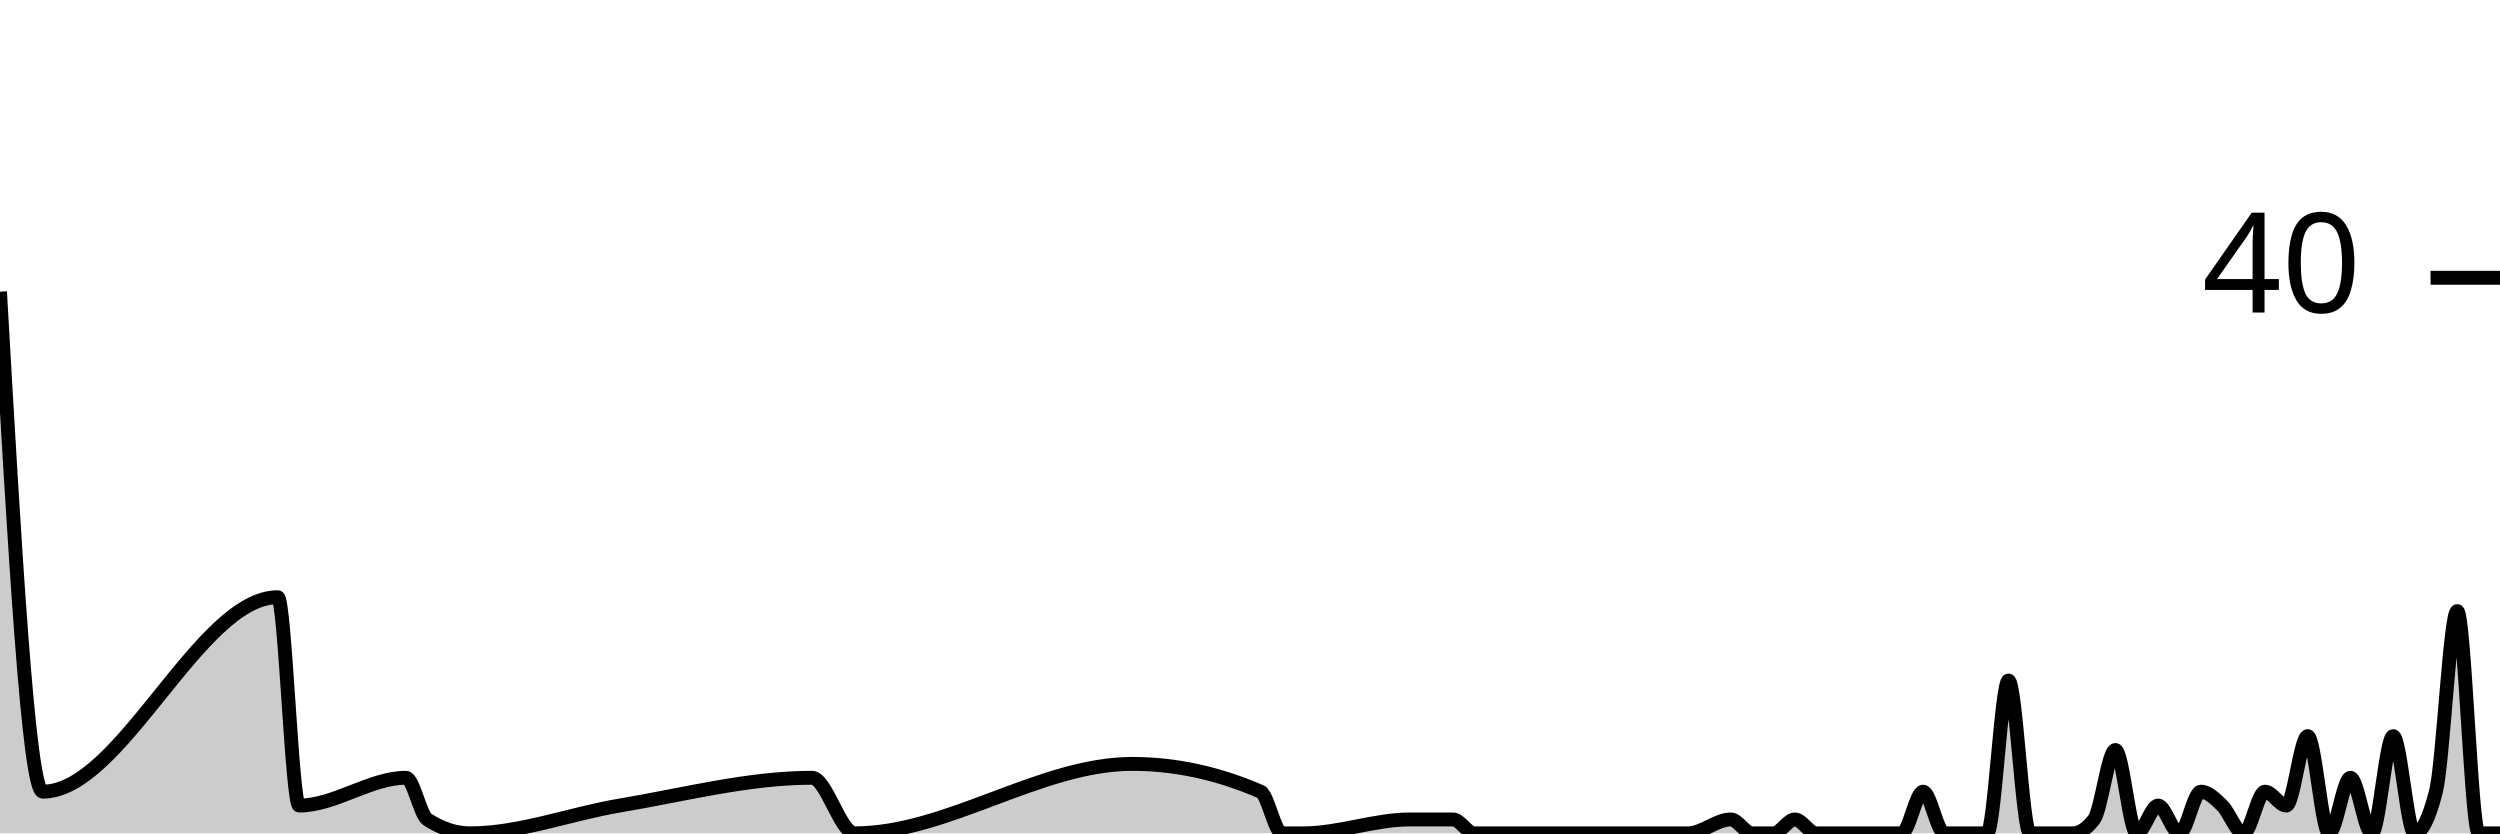
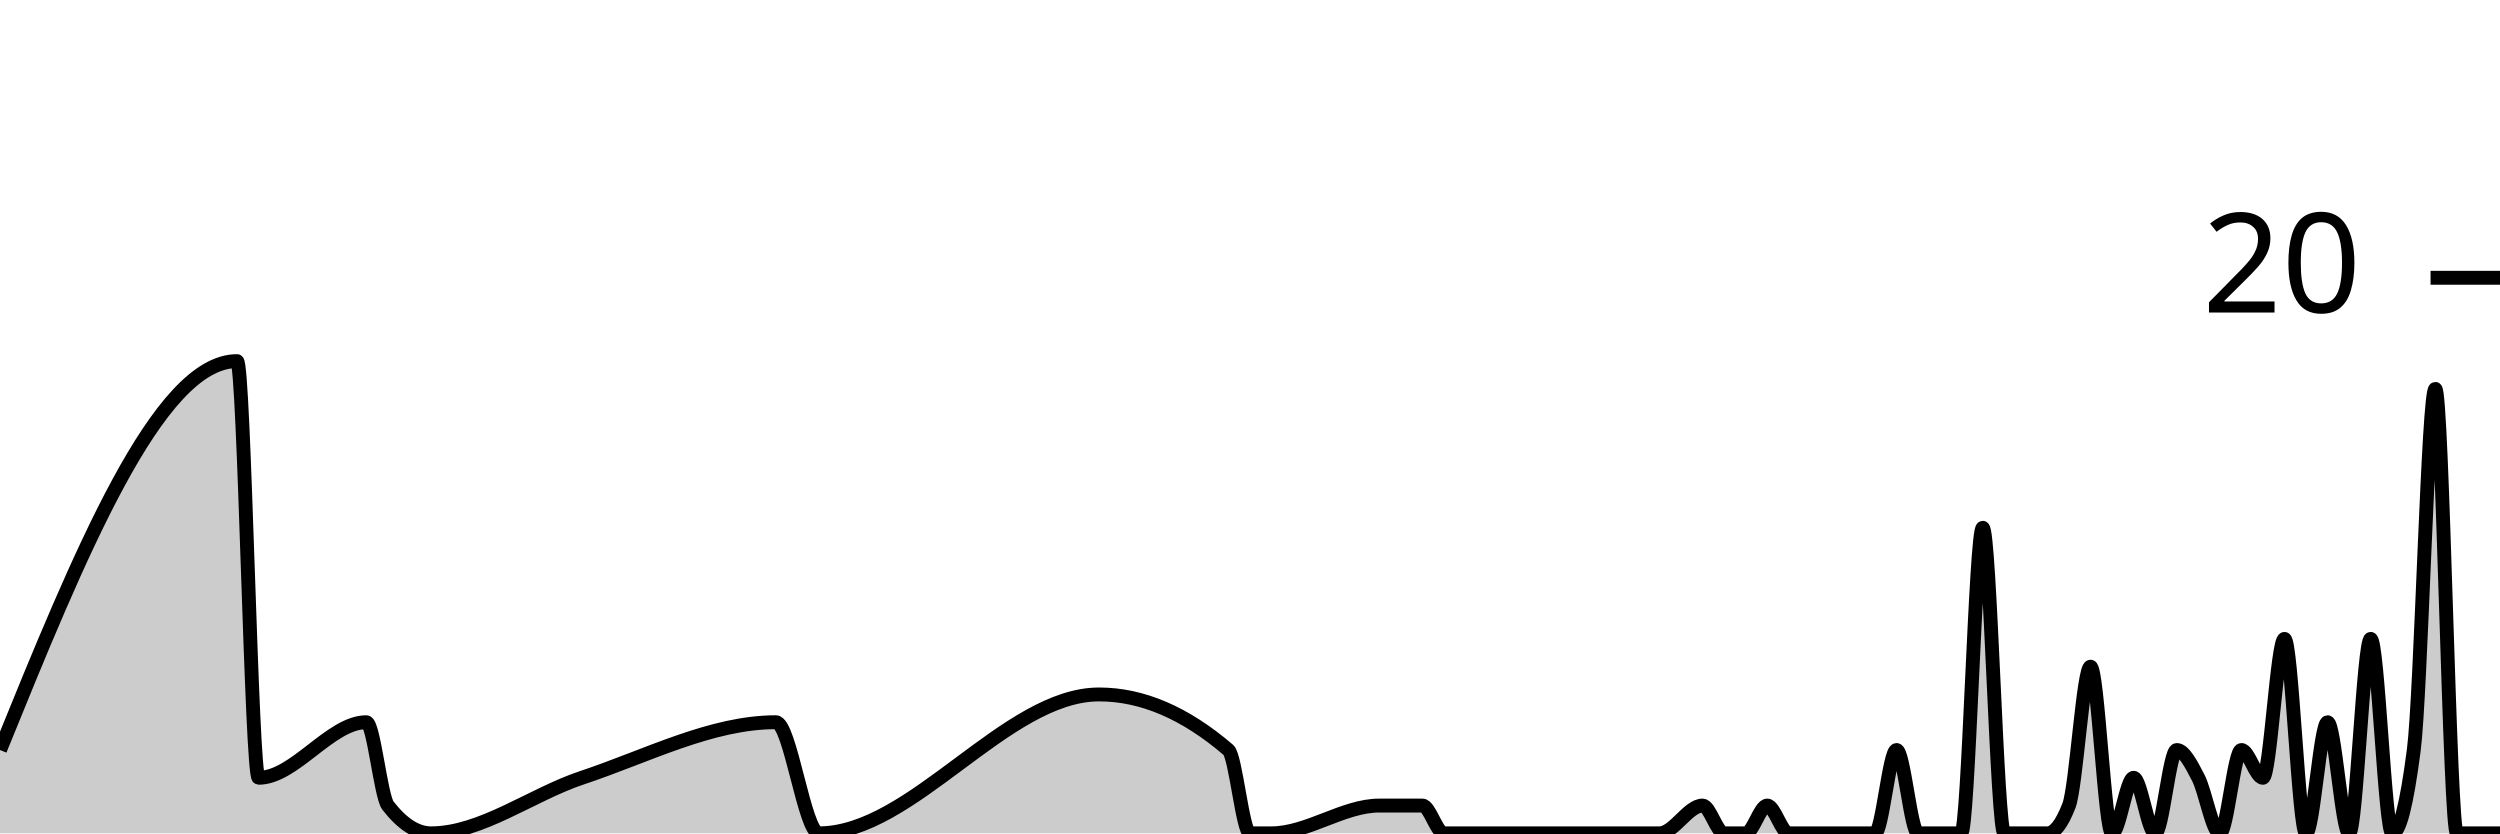
<svg xmlns="http://www.w3.org/2000/svg" viewBox="0 0 180 60">
  <g transform="translate(0,20)">
-     <path class="area" fill="rgba(0, 0, 0, 0.2)" d="M0,1C1.026,19,2.051,37,3.077,37C8.718,37,14.359,23,20,23C20.513,23,21.026,38,21.538,38C24.103,38,26.667,36,29.231,36C29.744,36,30.256,38.667,30.769,39C31.795,39.667,32.821,40,33.846,40C37.436,40,41.026,38.602,44.615,38C49.231,37.226,53.846,36,58.462,36C59.487,36,60.513,40,61.538,40C68.205,40,74.872,35,81.538,35C84.615,35,87.692,35.667,90.769,37C91.282,37.222,91.795,40,92.308,40C92.821,40,93.333,40,93.846,40C96.41,40,98.974,39,101.538,39C102.564,39,103.59,39,104.615,39C105.128,39,105.641,40,106.154,40C106.667,40,107.179,40,107.692,40C108.718,40,109.744,40,110.769,40C111.282,40,111.795,40,112.308,40C112.821,40,113.333,40,113.846,40C114.359,40,114.872,40,115.385,40C117.436,40,119.487,40,121.538,40C122.564,40,123.59,39,124.615,39C125.128,39,125.641,40,126.154,40C126.667,40,127.179,40,127.692,40C128.205,40,128.718,39,129.231,39C129.744,39,130.256,40,130.769,40C131.282,40,131.795,40,132.308,40C133.333,40,134.359,40,135.385,40C135.897,40,136.41,40,136.923,40C137.436,40,137.949,37,138.462,37C138.974,37,139.487,40,140,40C140.513,40,141.026,40,141.538,40C142.051,40,142.564,40,143.077,40C143.59,40,144.103,29,144.615,29C145.128,29,145.641,40,146.154,40C146.667,40,147.179,40,147.692,40C148.205,40,148.718,40,149.231,40C149.744,40,150.256,39.667,150.769,39C151.282,38.333,151.795,34,152.308,34C152.821,34,153.333,40,153.846,40C154.359,40,154.872,38,155.385,38C155.897,38,156.41,40,156.923,40C157.436,40,157.949,37,158.462,37C158.974,37,159.487,37.5,160,38C160.513,38.5,161.026,40,161.538,40C162.051,40,162.564,37,163.077,37C163.59,37,164.103,38,164.615,38C165.128,38,165.641,33,166.154,33C166.667,33,167.179,40,167.692,40C168.205,40,168.718,36,169.231,36C169.744,36,170.256,40,170.769,40C171.282,40,171.795,33,172.308,33C172.821,33,173.333,40,173.846,40C174.359,40,174.872,39,175.385,37C175.897,35,176.41,24,176.923,24C177.436,24,177.949,40,178.462,40C178.974,40,179.487,40,180,40L180,40C179.487,40,178.974,40,178.462,40C177.949,40,177.436,40,176.923,40C176.41,40,175.897,40,175.385,40C174.872,40,174.359,40,173.846,40C173.333,40,172.821,40,172.308,40C171.795,40,171.282,40,170.769,40C170.256,40,169.744,40,169.231,40C168.718,40,168.205,40,167.692,40C167.179,40,166.667,40,166.154,40C165.641,40,165.128,40,164.615,40C164.103,40,163.59,40,163.077,40C162.564,40,162.051,40,161.538,40C161.026,40,160.513,40,160,40C159.487,40,158.974,40,158.462,40C157.949,40,157.436,40,156.923,40C156.41,40,155.897,40,155.385,40C154.872,40,154.359,40,153.846,40C153.333,40,152.821,40,152.308,40C151.795,40,151.282,40,150.769,40C150.256,40,149.744,40,149.231,40C148.718,40,148.205,40,147.692,40C147.179,40,146.667,40,146.154,40C145.641,40,145.128,40,144.615,40C144.103,40,143.59,40,143.077,40C142.564,40,142.051,40,141.538,40C141.026,40,140.513,40,140,40C139.487,40,138.974,40,138.462,40C137.949,40,137.436,40,136.923,40C136.41,40,135.897,40,135.385,40C134.359,40,133.333,40,132.308,40C131.795,40,131.282,40,130.769,40C130.256,40,129.744,40,129.231,40C128.718,40,128.205,40,127.692,40C127.179,40,126.667,40,126.154,40C125.641,40,125.128,40,124.615,40C123.59,40,122.564,40,121.538,40C119.487,40,117.436,40,115.385,40C114.872,40,114.359,40,113.846,40C113.333,40,112.821,40,112.308,40C111.795,40,111.282,40,110.769,40C109.744,40,108.718,40,107.692,40C107.179,40,106.667,40,106.154,40C105.641,40,105.128,40,104.615,40C103.59,40,102.564,40,101.538,40C98.974,40,96.41,40,93.846,40C93.333,40,92.821,40,92.308,40C91.795,40,91.282,40,90.769,40C87.692,40,84.615,40,81.538,40C74.872,40,68.205,40,61.538,40C60.513,40,59.487,40,58.462,40C53.846,40,49.231,40,44.615,40C41.026,40,37.436,40,33.846,40C32.821,40,31.795,40,30.769,40C30.256,40,29.744,40,29.231,40C26.667,40,24.103,40,21.538,40C21.026,40,20.513,40,20,40C14.359,40,8.718,40,3.077,40C2.051,40,1.026,40,0,40Z" />
-     <path class="line" stroke="black" fill="none" d="M0,1C1.026,19,2.051,37,3.077,37C8.718,37,14.359,23,20,23C20.513,23,21.026,38,21.538,38C24.103,38,26.667,36,29.231,36C29.744,36,30.256,38.667,30.769,39C31.795,39.667,32.821,40,33.846,40C37.436,40,41.026,38.602,44.615,38C49.231,37.226,53.846,36,58.462,36C59.487,36,60.513,40,61.538,40C68.205,40,74.872,35,81.538,35C84.615,35,87.692,35.667,90.769,37C91.282,37.222,91.795,40,92.308,40C92.821,40,93.333,40,93.846,40C96.41,40,98.974,39,101.538,39C102.564,39,103.59,39,104.615,39C105.128,39,105.641,40,106.154,40C106.667,40,107.179,40,107.692,40C108.718,40,109.744,40,110.769,40C111.282,40,111.795,40,112.308,40C112.821,40,113.333,40,113.846,40C114.359,40,114.872,40,115.385,40C117.436,40,119.487,40,121.538,40C122.564,40,123.59,39,124.615,39C125.128,39,125.641,40,126.154,40C126.667,40,127.179,40,127.692,40C128.205,40,128.718,39,129.231,39C129.744,39,130.256,40,130.769,40C131.282,40,131.795,40,132.308,40C133.333,40,134.359,40,135.385,40C135.897,40,136.41,40,136.923,40C137.436,40,137.949,37,138.462,37C138.974,37,139.487,40,140,40C140.513,40,141.026,40,141.538,40C142.051,40,142.564,40,143.077,40C143.59,40,144.103,29,144.615,29C145.128,29,145.641,40,146.154,40C146.667,40,147.179,40,147.692,40C148.205,40,148.718,40,149.231,40C149.744,40,150.256,39.667,150.769,39C151.282,38.333,151.795,34,152.308,34C152.821,34,153.333,40,153.846,40C154.359,40,154.872,38,155.385,38C155.897,38,156.41,40,156.923,40C157.436,40,157.949,37,158.462,37C158.974,37,159.487,37.5,160,38C160.513,38.5,161.026,40,161.538,40C162.051,40,162.564,37,163.077,37C163.59,37,164.103,38,164.615,38C165.128,38,165.641,33,166.154,33C166.667,33,167.179,40,167.692,40C168.205,40,168.718,36,169.231,36C169.744,36,170.256,40,170.769,40C171.282,40,171.795,33,172.308,33C172.821,33,173.333,40,173.846,40C174.359,40,174.872,39,175.385,37C175.897,35,176.41,24,176.923,24C177.436,24,177.949,40,178.462,40C178.974,40,179.487,40,180,40" />
+     <path class="area" fill="rgba(0, 0, 0, 0.2)" d="M0,34C5.69,20,11.379,6,17.069,6C17.586,6,18.103,36,18.621,36C21.207,36,23.793,32,26.379,32C26.897,32,27.414,37.333,27.931,38C28.966,39.333,30,40,31.034,40C34.655,40,38.276,37.204,41.897,36C46.552,34.452,51.207,32,55.862,32C56.897,32,57.931,40,58.966,40C65.69,40,72.414,30,79.138,30C82.241,30,85.345,31.333,88.448,34C88.966,34.444,89.483,40,90,40C90.517,40,91.034,40,91.552,40C94.138,40,96.724,38,99.31,38C100.345,38,101.379,38,102.414,38C102.931,38,103.448,40,103.966,40C104.483,40,105,40,105.517,40C106.552,40,107.586,40,108.621,40C109.138,40,109.655,40,110.172,40C110.69,40,111.207,40,111.724,40C112.241,40,112.759,40,113.276,40C115.345,40,117.414,40,119.483,40C120.517,40,121.552,38,122.586,38C123.103,38,123.621,40,124.138,40C124.655,40,125.172,40,125.69,40C126.207,40,126.724,38,127.241,38C127.759,38,128.276,40,128.793,40C129.31,40,129.828,40,130.345,40C131.379,40,132.414,40,133.448,40C133.966,40,134.483,40,135,40C135.517,40,136.034,34,136.552,34C137.069,34,137.586,40,138.103,40C138.621,40,139.138,40,139.655,40C140.172,40,140.69,40,141.207,40C141.724,40,142.241,18,142.759,18C143.276,18,143.793,40,144.31,40C144.828,40,145.345,40,145.862,40C146.379,40,146.897,40,147.414,40C147.931,40,148.448,39.333,148.966,38C149.483,36.667,150,28,150.517,28C151.034,28,151.552,40,152.069,40C152.586,40,153.103,36,153.621,36C154.138,36,154.655,40,155.172,40C155.69,40,156.207,34,156.724,34C157.241,34,157.759,35,158.276,36C158.793,37,159.31,40,159.828,40C160.345,40,160.862,34,161.379,34C161.897,34,162.414,36,162.931,36C163.448,36,163.966,26,164.483,26C165,26,165.517,40,166.034,40C166.552,40,167.069,32,167.586,32C168.103,32,168.621,40,169.138,40C169.655,40,170.172,26,170.69,26C171.207,26,171.724,40,172.241,40C172.759,40,173.276,38,173.793,34C174.31,30,174.828,8,175.345,8C175.862,8,176.379,40,176.897,40C177.414,40,177.931,40,178.448,40C178.966,40,179.483,40,180,40L180,40C179.483,40,178.966,40,178.448,40C177.931,40,177.414,40,176.897,40C176.379,40,175.862,40,175.345,40C174.828,40,174.31,40,173.793,40C173.276,40,172.759,40,172.241,40C171.724,40,171.207,40,170.69,40C170.172,40,169.655,40,169.138,40C168.621,40,168.103,40,167.586,40C167.069,40,166.552,40,166.034,40C165.517,40,165,40,164.483,40C163.966,40,163.448,40,162.931,40C162.414,40,161.897,40,161.379,40C160.862,40,160.345,40,159.828,40C159.31,40,158.793,40,158.276,40C157.759,40,157.241,40,156.724,40C156.207,40,155.69,40,155.172,40C154.655,40,154.138,40,153.621,40C153.103,40,152.586,40,152.069,40C151.552,40,151.034,40,150.517,40C150,40,149.483,40,148.966,40C148.448,40,147.931,40,147.414,40C146.897,40,146.379,40,145.862,40C145.345,40,144.828,40,144.31,40C143.793,40,143.276,40,142.759,40C142.241,40,141.724,40,141.207,40C140.69,40,140.172,40,139.655,40C139.138,40,138.621,40,138.103,40C137.586,40,137.069,40,136.552,40C136.034,40,135.517,40,135,40C134.483,40,133.966,40,133.448,40C132.414,40,131.379,40,130.345,40C129.828,40,129.31,40,128.793,40C128.276,40,127.759,40,127.241,40C126.724,40,126.207,40,125.69,40C125.172,40,124.655,40,124.138,40C123.621,40,123.103,40,122.586,40C121.552,40,120.517,40,119.483,40C117.414,40,115.345,40,113.276,40C112.759,40,112.241,40,111.724,40C111.207,40,110.69,40,110.172,40C109.655,40,109.138,40,108.621,40C107.586,40,106.552,40,105.517,40C105,40,104.483,40,103.966,40C103.448,40,102.931,40,102.414,40C101.379,40,100.345,40,99.31,40C96.724,40,94.138,40,91.552,40C91.034,40,90.517,40,90,40C89.483,40,88.966,40,88.448,40C85.345,40,82.241,40,79.138,40C72.414,40,65.69,40,58.966,40C57.931,40,56.897,40,55.862,40C51.207,40,46.552,40,41.897,40C38.276,40,34.655,40,31.034,40C30,40,28.966,40,27.931,40C27.414,40,26.897,40,26.379,40C23.793,40,21.207,40,18.621,40C18.103,40,17.586,40,17.069,40C11.379,40,5.69,40,0,40Z" />
+     <path class="line" stroke="black" fill="none" d="M0,34C5.69,20,11.379,6,17.069,6C17.586,6,18.103,36,18.621,36C21.207,36,23.793,32,26.379,32C26.897,32,27.414,37.333,27.931,38C28.966,39.333,30,40,31.034,40C34.655,40,38.276,37.204,41.897,36C46.552,34.452,51.207,32,55.862,32C56.897,32,57.931,40,58.966,40C65.69,40,72.414,30,79.138,30C82.241,30,85.345,31.333,88.448,34C88.966,34.444,89.483,40,90,40C90.517,40,91.034,40,91.552,40C94.138,40,96.724,38,99.31,38C100.345,38,101.379,38,102.414,38C102.931,38,103.448,40,103.966,40C104.483,40,105,40,105.517,40C106.552,40,107.586,40,108.621,40C109.138,40,109.655,40,110.172,40C110.69,40,111.207,40,111.724,40C112.241,40,112.759,40,113.276,40C115.345,40,117.414,40,119.483,40C120.517,40,121.552,38,122.586,38C123.103,38,123.621,40,124.138,40C124.655,40,125.172,40,125.69,40C126.207,40,126.724,38,127.241,38C127.759,38,128.276,40,128.793,40C129.31,40,129.828,40,130.345,40C131.379,40,132.414,40,133.448,40C133.966,40,134.483,40,135,40C135.517,40,136.034,34,136.552,34C137.069,34,137.586,40,138.103,40C138.621,40,139.138,40,139.655,40C140.172,40,140.69,40,141.207,40C141.724,40,142.241,18,142.759,18C143.276,18,143.793,40,144.31,40C144.828,40,145.345,40,145.862,40C146.379,40,146.897,40,147.414,40C147.931,40,148.448,39.333,148.966,38C149.483,36.667,150,28,150.517,28C151.034,28,151.552,40,152.069,40C152.586,40,153.103,36,153.621,36C154.138,36,154.655,40,155.172,40C155.69,40,156.207,34,156.724,34C157.241,34,157.759,35,158.276,36C158.793,37,159.31,40,159.828,40C160.345,40,160.862,34,161.379,34C161.897,34,162.414,36,162.931,36C163.448,36,163.966,26,164.483,26C165,26,165.517,40,166.034,40C166.552,40,167.069,32,167.586,32C168.103,32,168.621,40,169.138,40C169.655,40,170.172,26,170.69,26C171.207,26,171.724,40,172.241,40C172.759,40,173.276,38,173.793,34C174.31,30,174.828,8,175.345,8C175.862,8,176.379,40,176.897,40C177.414,40,177.931,40,178.448,40C178.966,40,179.483,40,180,40" />
    <path class="axis-ceiling" stroke-width="1" stroke="black" fill="none" d="M175,0L180,0" />
-     <text class="axis-ceiling-label" font-family="sans-serif" text-anchor="end" font-size="10px" x="170" y="2.5">40</text>
+     <text class="axis-ceiling-label" font-family="sans-serif" text-anchor="end" font-size="10px" x="170" y="2.5">20</text>
  </g>
</svg>
